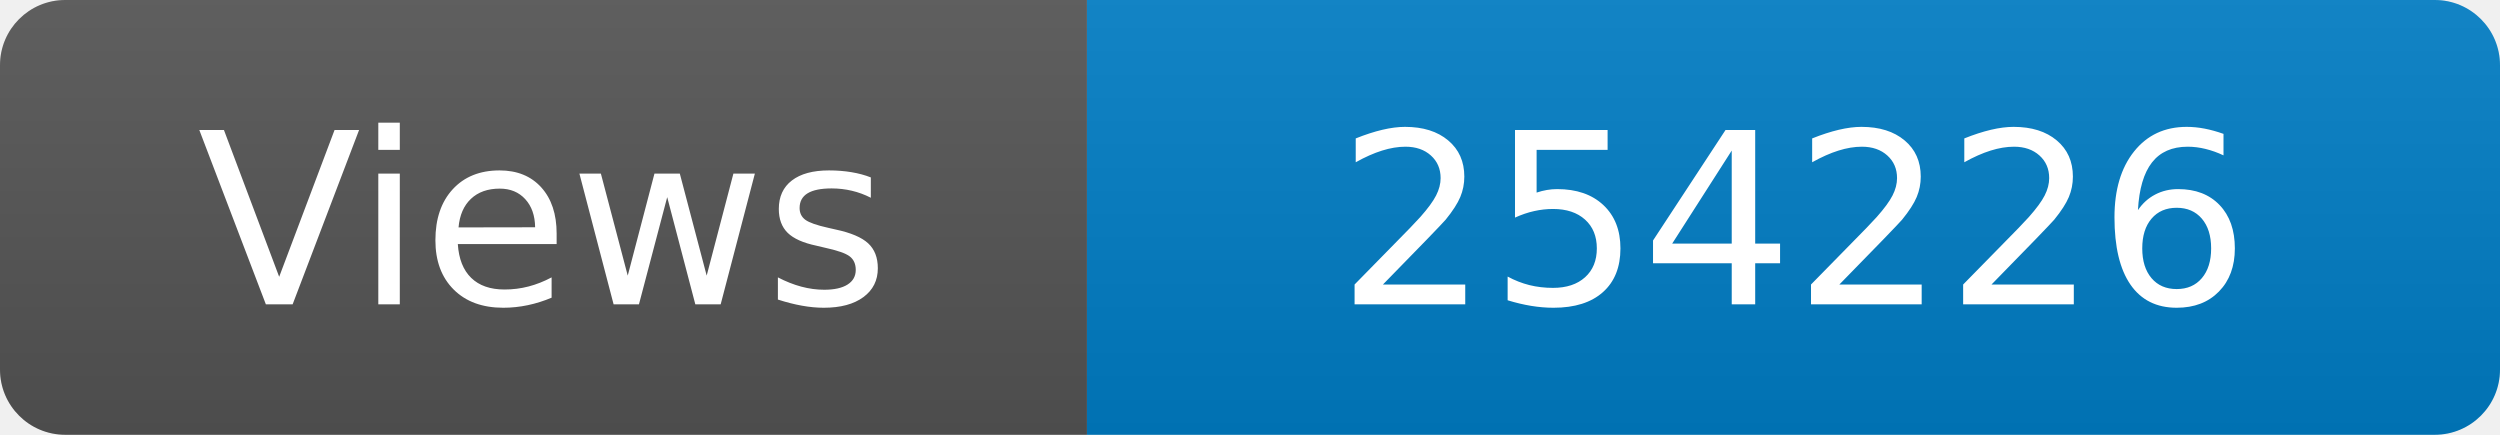
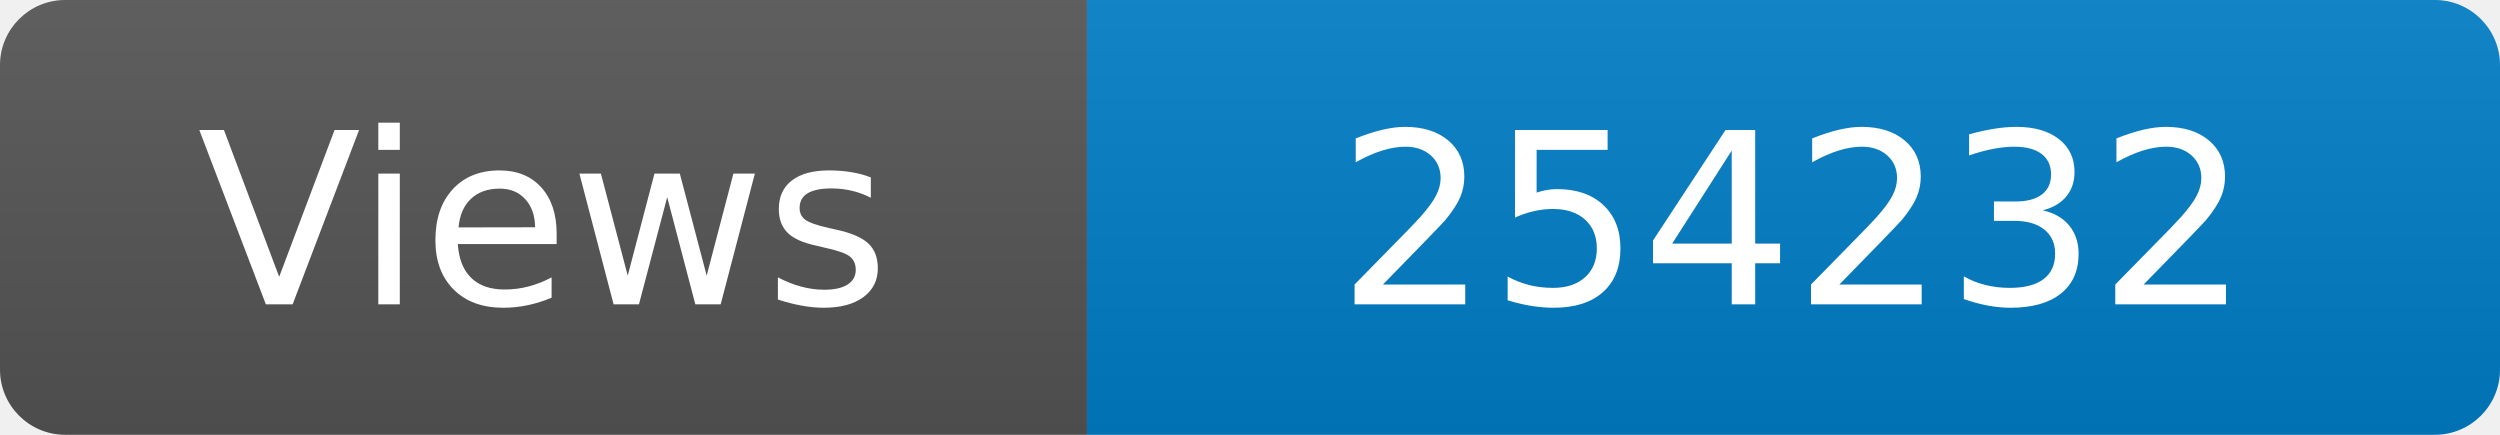
<svg xmlns="http://www.w3.org/2000/svg" width="115" height="20" role="img" aria-label="Maintained?: yes">
  <linearGradient id="s" x2="0" y2="100%">
    <stop offset="0" stop-color="#bbb" stop-opacity=".1" />
    <stop offset="1" stop-opacity=".1" />
  </linearGradient>
  <clipPath id="r">
    <rect width="115" height="20" rx="3" fill="#fff" />
  </clipPath>
  <g clip-path="url(#r)">
    <rect width="50" height="20" fill="#555" />
    <rect x="50" width="160" height="20" fill="#007ec6" />
    <rect width="115" height="20" fill="url(#s)" />
  </g>
  <g fill="#fff" text-anchor="middle" font-family="Verdana,Geneva,DejaVu Sans,sans-serif" font-size="110">
    <text x="250" y="140" transform="scale(.1)" fill="#fff">Views</text>
-     <text x="825" y="140" transform="scale(.1)" fill="#fff">254226</text>
+     <text x="825" y="140" transform="scale(.1)" fill="#fff">254232</text>
  </g>
</svg>
